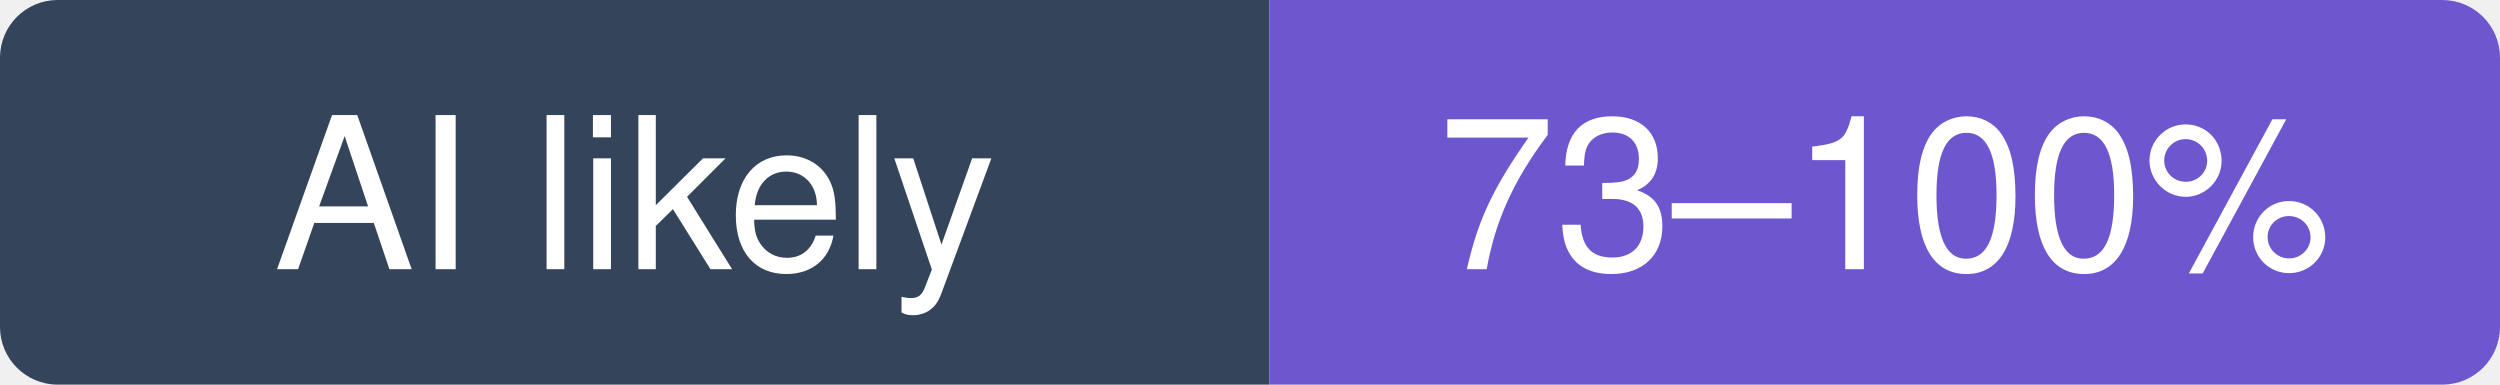
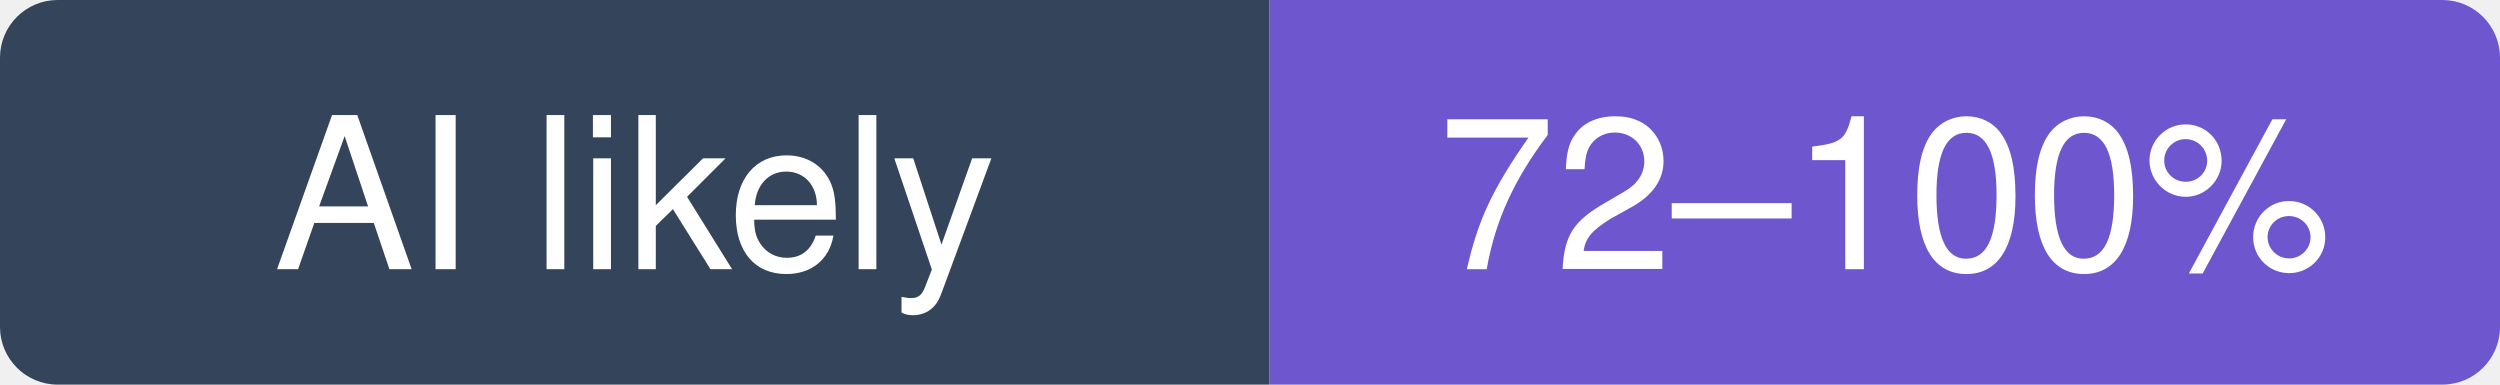
- <svg xmlns="http://www.w3.org/2000/svg" width="130" height="20" viewBox="0 0 130 20" role="img" aria-label="NandhaKishorM/laya: likely 73–100% of recent commits involve an AI agent (experimental estimate; 21% disclosed)">
+ <svg xmlns="http://www.w3.org/2000/svg" width="130" height="20" viewBox="0 0 130 20" role="img" aria-label="NandhaKishorM/laya: likely 72–100% of recent commits involve an AI agent (experimental estimate; 21% disclosed)">
  <clipPath id="hm-l">
    <rect width="130" height="20" rx="3" />
  </clipPath>
  <g clip-path="url(#hm-l)">
    <rect width="66" height="20" fill="#34445A" />
    <rect x="66" width="64" height="20" fill="#6E56CF" />
  </g>
  <g fill="#fff" text-anchor="middle" font-family="Verdana, -apple-system, BlinkMacSystemFont, Segoe UI, Helvetica, Arial, Fira Sans, sans-serif" font-size="11">
    <text x="33" y="14">AI likely</text>
-     <text x="98" y="14">73–100%</text>
+     <text x="98" y="14">72–100%</text>
  </g>
</svg>
